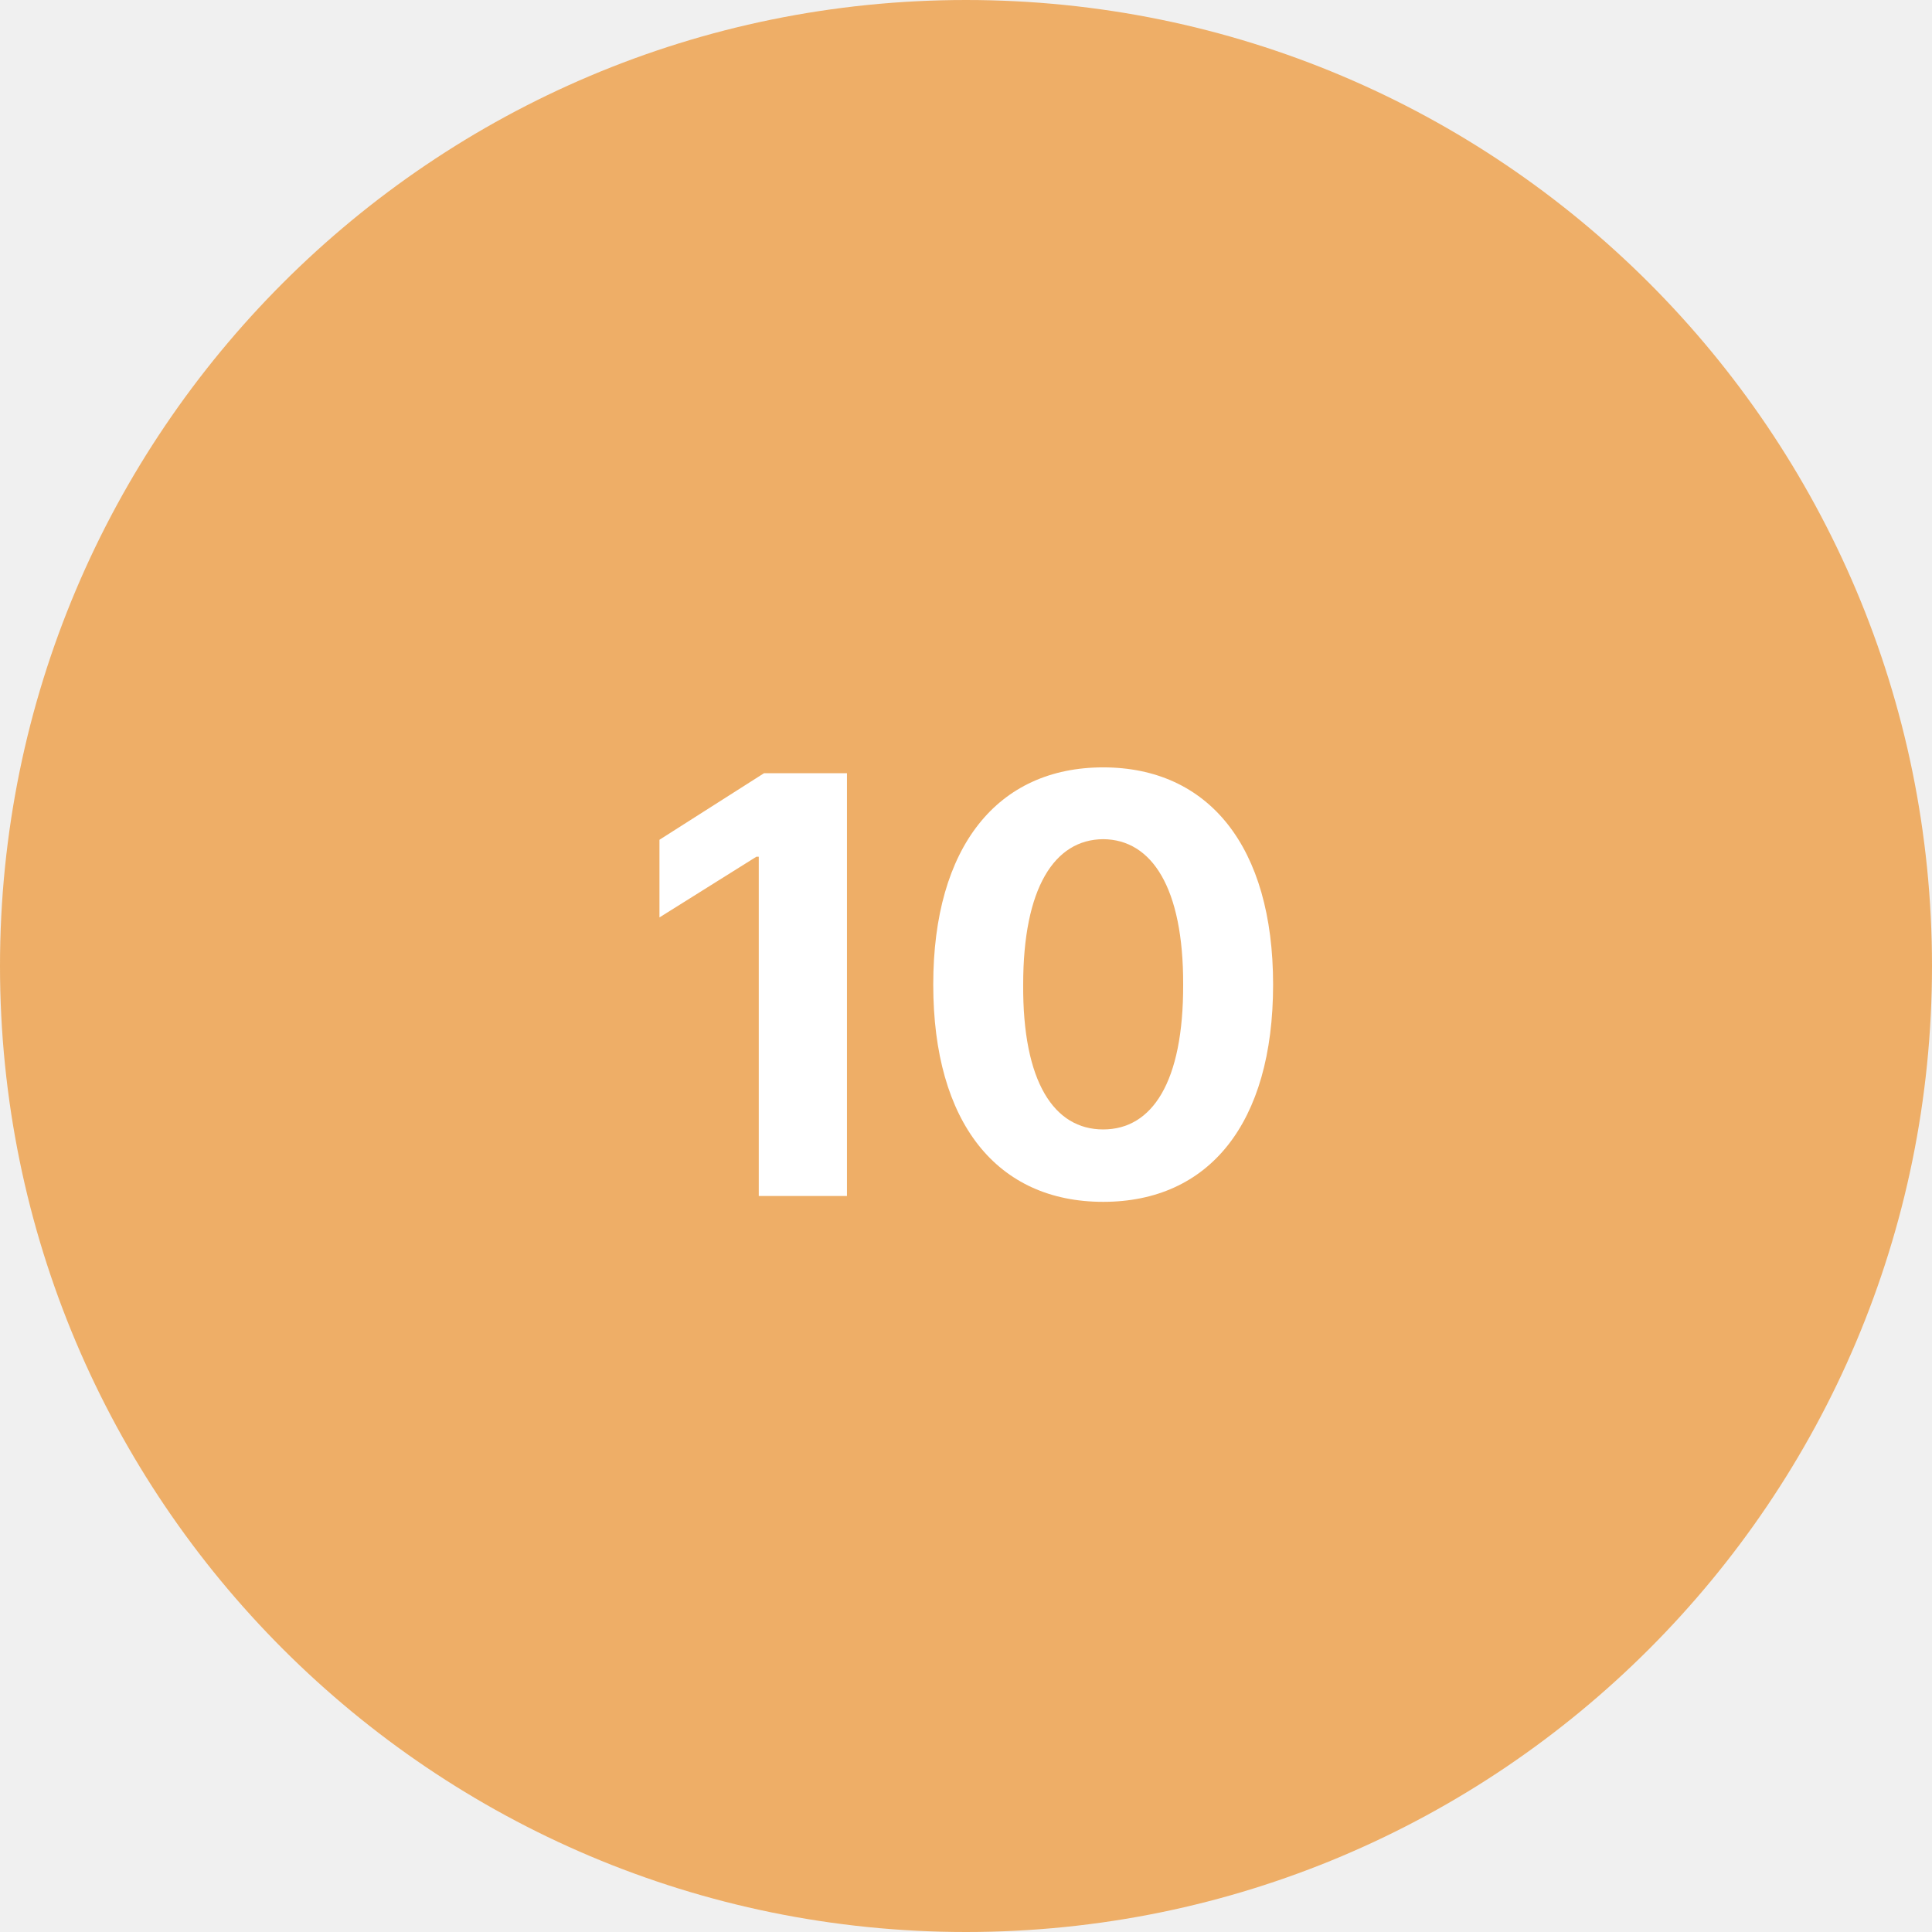
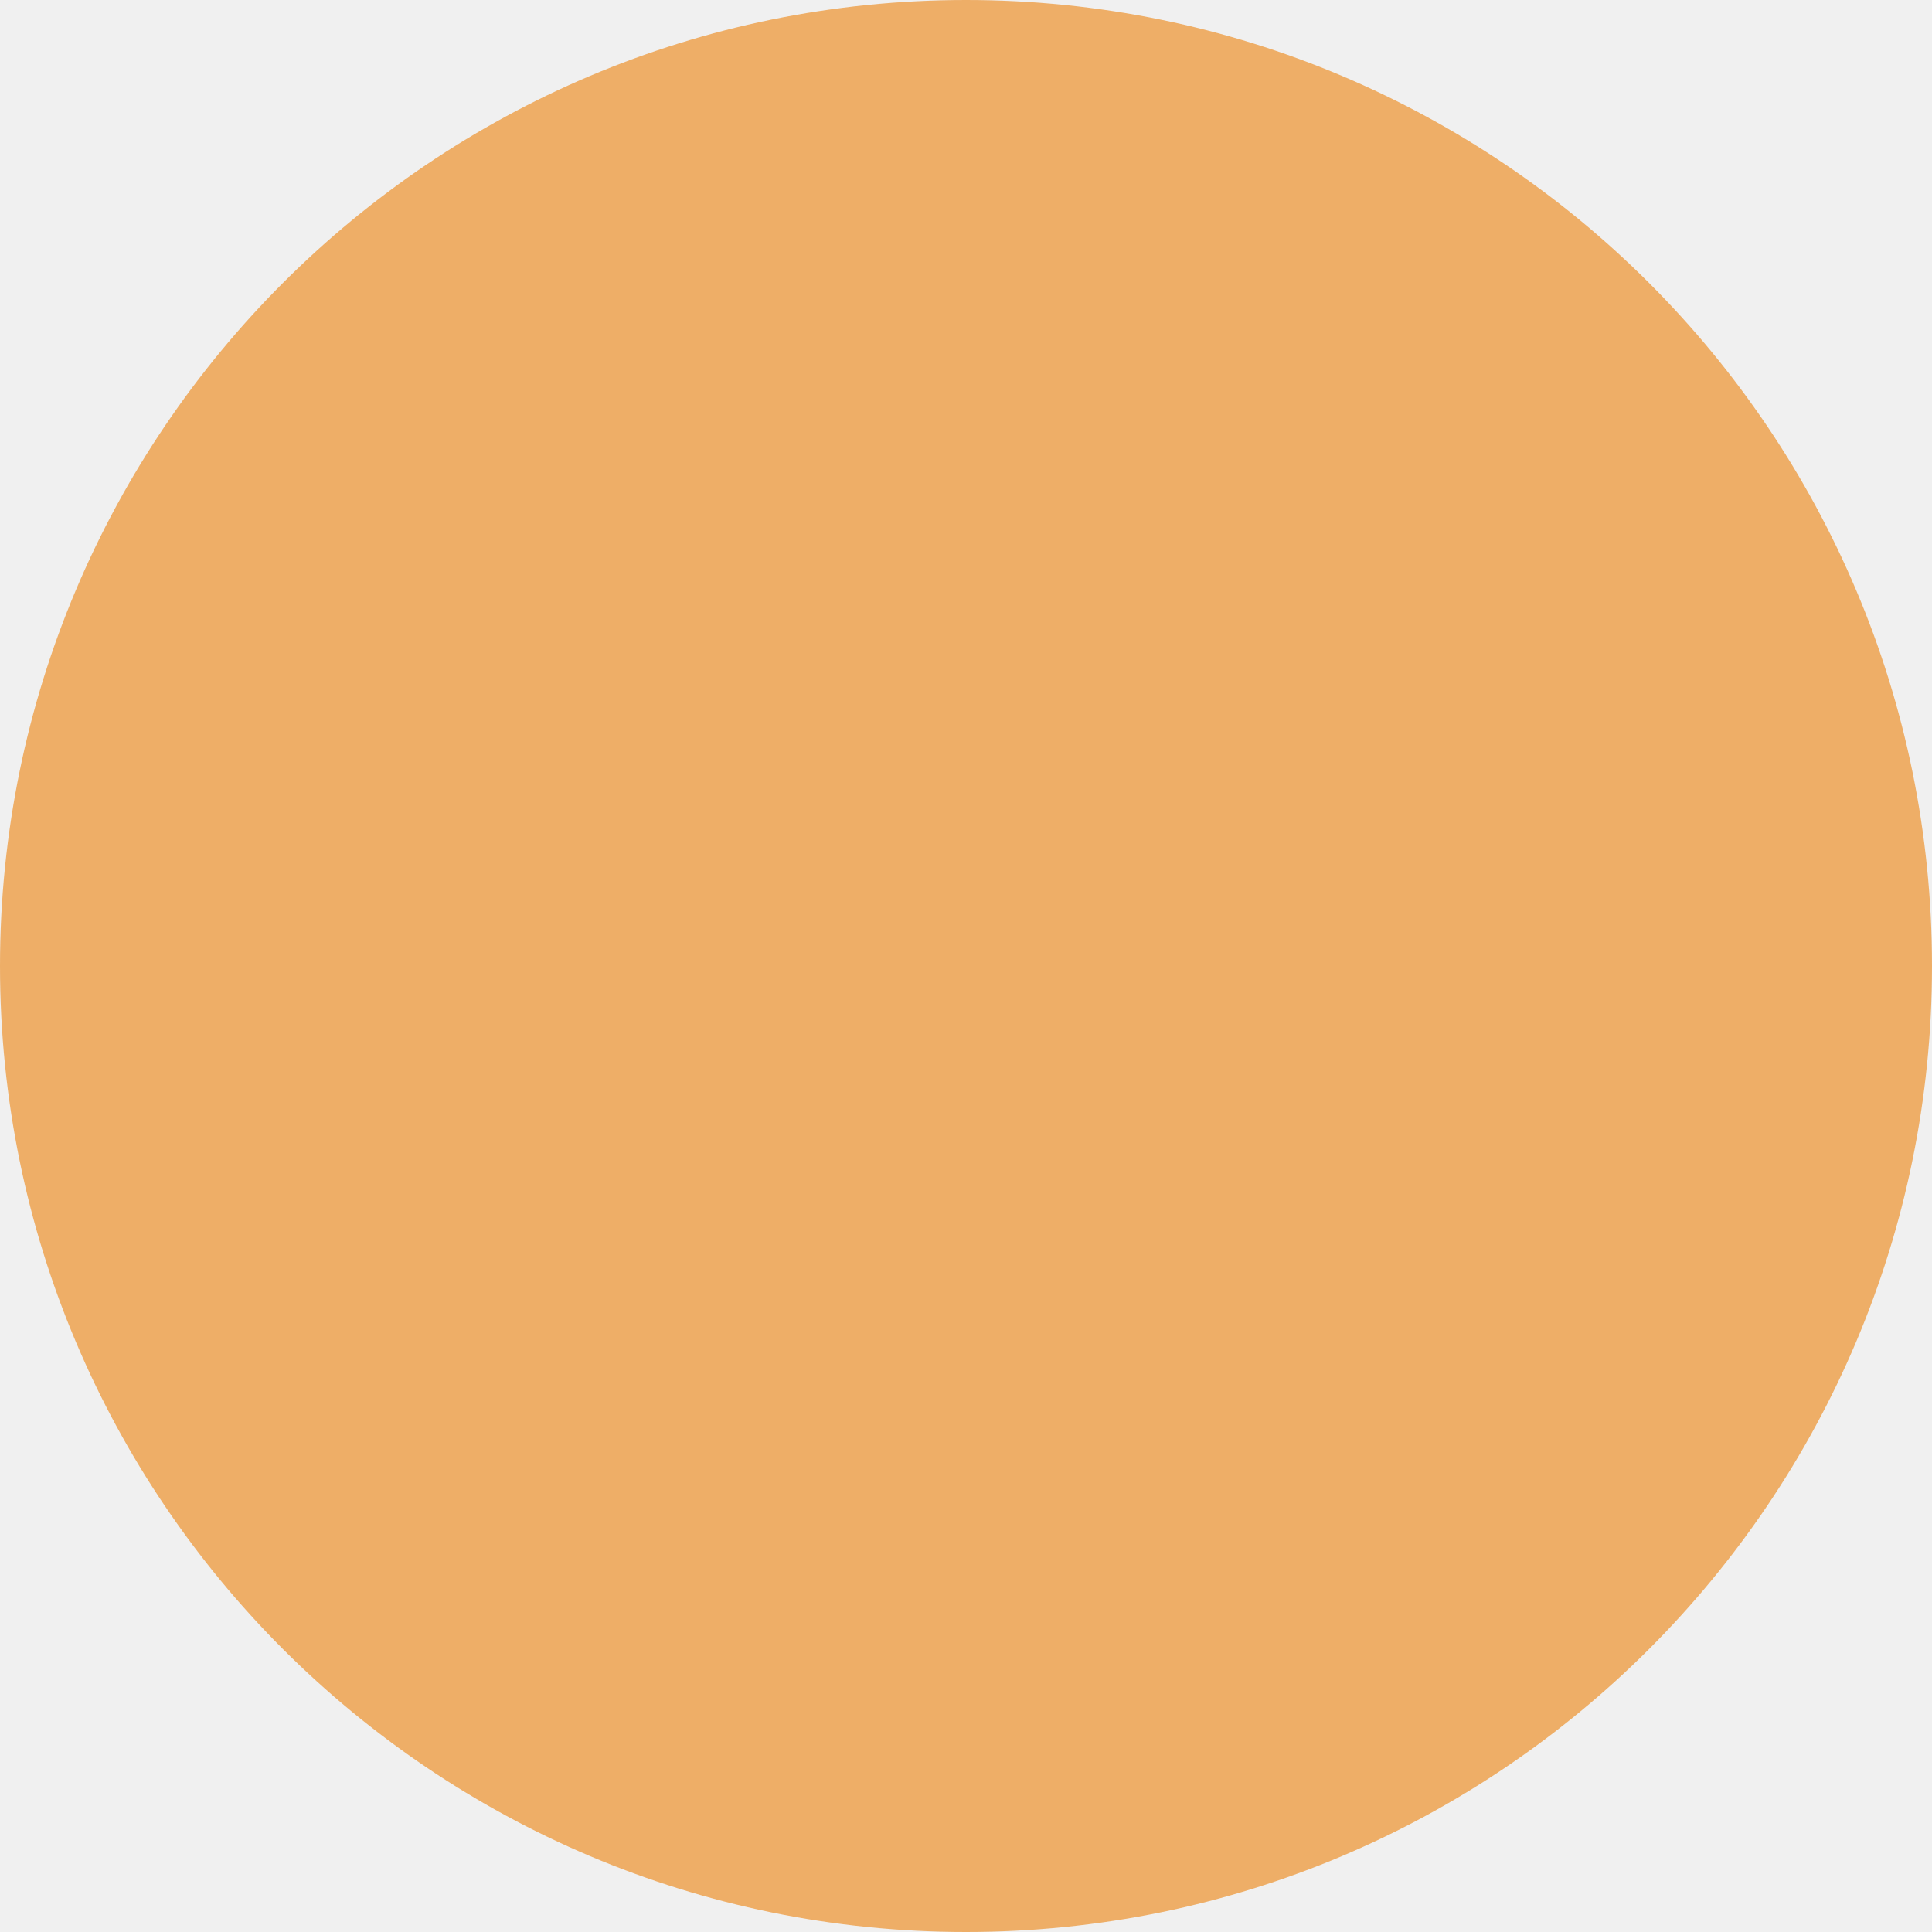
<svg xmlns="http://www.w3.org/2000/svg" width="42" height="42" viewBox="0 0 42 42" fill="none">
  <rect width="42" height="42" rx="21" fill="#EEAE67" />
-   <path d="M18.412 16.809H16.609L14.336 18.256V19.944L16.444 18.624H16.495V26H18.412V16.809ZM23.982 26.127C26.28 26.127 27.676 24.426 27.676 21.404C27.676 18.402 26.273 16.682 23.982 16.682C21.69 16.682 20.288 18.402 20.288 21.404C20.288 24.413 21.678 26.127 23.982 26.127ZM22.243 21.404C22.243 19.303 22.922 18.25 23.982 18.243C25.042 18.25 25.727 19.303 25.721 21.404C25.727 23.524 25.048 24.553 23.982 24.553C22.916 24.553 22.23 23.524 22.243 21.404Z" fill="white" />
</svg>
